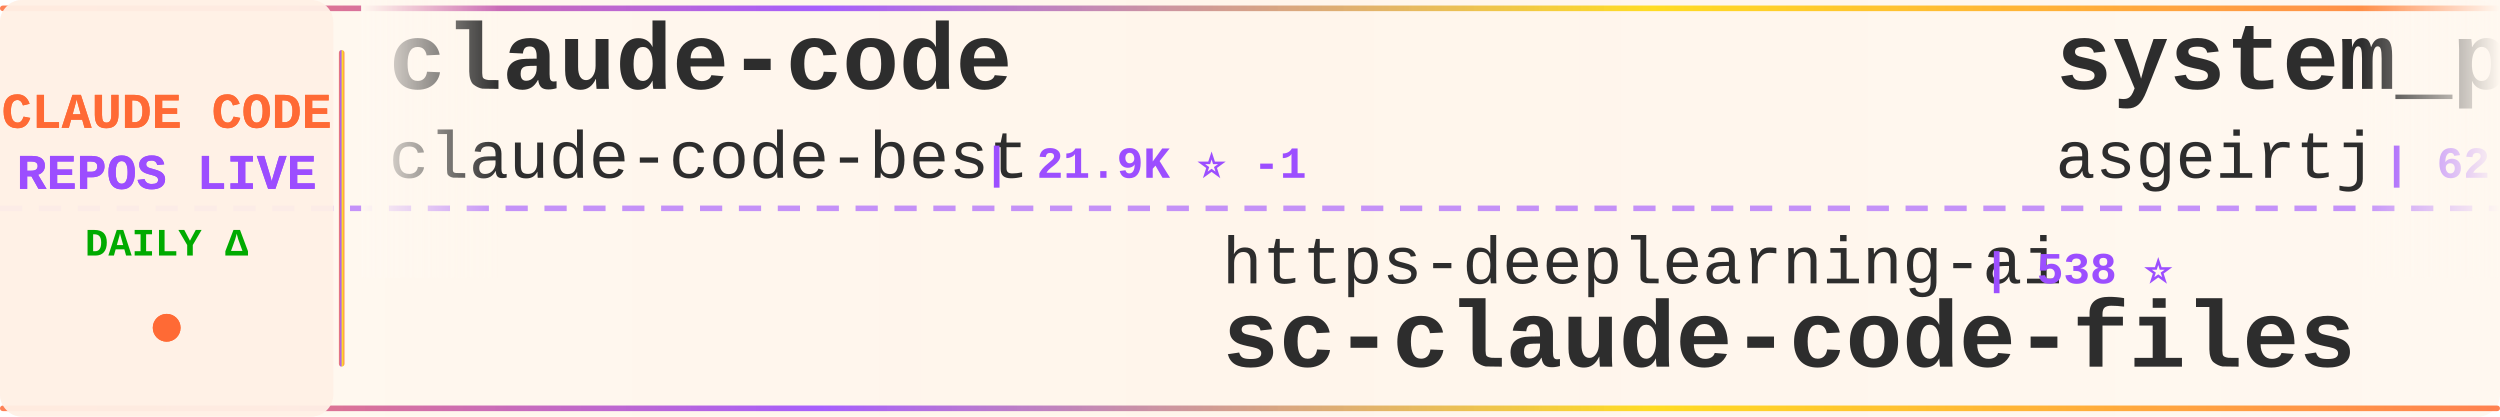
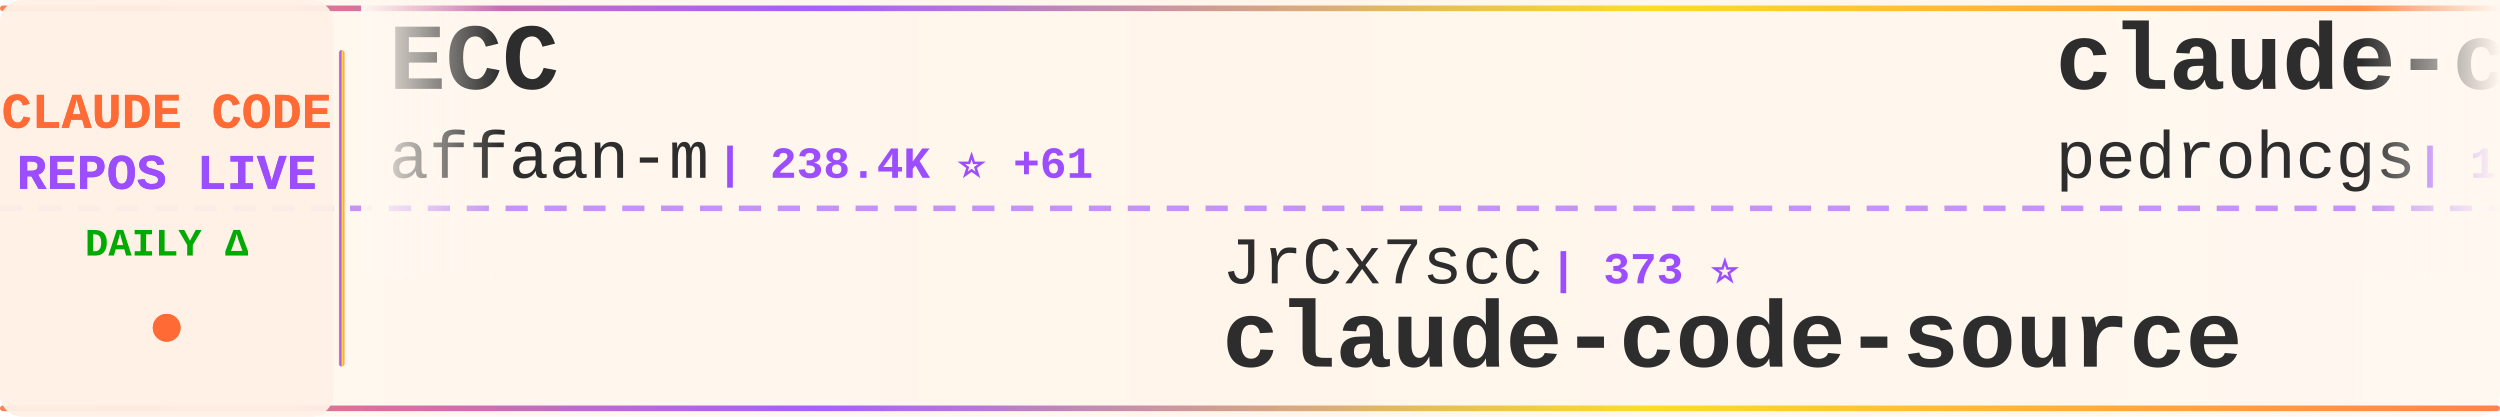
<svg xmlns="http://www.w3.org/2000/svg" width="900" height="150">
  <defs>
    <linearGradient id="tickerBg" x1="0%" y1="0%" x2="100%" y2="0%">
      <stop offset="0%" style="stop-color:#fff8f0;stop-opacity:0.98" />
      <stop offset="50%" style="stop-color:#fff5eb;stop-opacity:1" />
      <stop offset="100%" style="stop-color:#fff8f0;stop-opacity:0.98" />
    </linearGradient>
    <linearGradient id="borderGrad" x1="0%" y1="0%" x2="100%" y2="0%">
      <stop offset="0%" style="stop-color:#FF6B35;stop-opacity:0.85">
        <animate attributeName="stop-opacity" values="0.85;1;0.85" dur="2s" repeatCount="indefinite" />
      </stop>
      <stop offset="33%" style="stop-color:#9C4EFF;stop-opacity:0.9">
        <animate attributeName="stop-opacity" values="0.9;1;0.9" dur="2.2s" repeatCount="indefinite" />
      </stop>
      <stop offset="66%" style="stop-color:#FFD700;stop-opacity:0.85">
        <animate attributeName="stop-opacity" values="0.85;1;0.85" dur="1.8s" repeatCount="indefinite" />
      </stop>
      <stop offset="100%" style="stop-color:#FF6B35;stop-opacity:0.85">
        <animate attributeName="stop-opacity" values="0.85;1;0.85" dur="2s" repeatCount="indefinite" />
      </stop>
    </linearGradient>
    <filter id="textGlow">
      <feGaussianBlur stdDeviation="0.15" result="coloredBlur" />
      <feMerge>
        <feMergeNode in="coloredBlur" />
        <feMergeNode in="SourceGraphic" />
      </feMerge>
    </filter>
    <filter id="metricGlow">
      <feGaussianBlur stdDeviation="0.2" result="coloredBlur" />
      <feMerge>
        <feMergeNode in="coloredBlur" />
        <feMergeNode in="SourceGraphic" />
      </feMerge>
    </filter>
    <linearGradient id="leftFade" x1="0%" y1="0%" x2="100%" y2="0%">
      <stop offset="0%" style="stop-color:#fff8f0;stop-opacity:1" />
      <stop offset="100%" style="stop-color:#fff8f0;stop-opacity:0" />
    </linearGradient>
    <linearGradient id="rightFade" x1="0%" y1="0%" x2="100%" y2="0%">
      <stop offset="0%" style="stop-color:#fff8f0;stop-opacity:0" />
      <stop offset="100%" style="stop-color:#fff8f0;stop-opacity:1" />
    </linearGradient>
  </defs>
  <rect width="900" height="150" fill="url(#tickerBg)" rx="8" />
  <rect x="0" y="2" width="900" height="2" fill="url(#borderGrad)" rx="1" />
  <rect x="0" y="146" width="900" height="2" fill="url(#borderGrad)" rx="1" />
  <line x1="0" y1="75" x2="900" y2="75" stroke="#9C4EFF" stroke-width="2" stroke-dasharray="8 6" opacity="0.6" />
  <rect x="0" y="0" width="120" height="150" fill="#fff0e6" opacity="0.95" rx="8" />
  <text x="60" y="46" font-family="'Courier New', monospace" font-size="18" font-weight="bold" fill="#FF6B35" text-anchor="middle" filter="url(#textGlow)">
    CLAUDE CODE
  </text>
  <text x="60" y="68" font-family="'Courier New', monospace" font-size="18" font-weight="bold" fill="#9C4EFF" text-anchor="middle" filter="url(#textGlow)">
    REPOS LIVE
  </text>
  <text x="60" y="92" font-family="'Courier New', monospace" font-size="14" font-weight="bold" fill="#00aa00" text-anchor="middle">
    DAILY Δ
  </text>
  <circle cx="60" cy="118" r="5" fill="#FF6B35" filter="url(#metricGlow)">
    <animate attributeName="r" values="4;6;4" dur="1.5s" repeatCount="indefinite" />
    <animate attributeName="opacity" values="0.6;1;0.6" dur="1.5s" repeatCount="indefinite" />
  </circle>
  <rect x="122" y="18" width="2" height="114" fill="url(#borderGrad)" rx="1" />
  <clipPath id="tickerClip">
    <rect x="130" y="0" width="770" height="150" />
  </clipPath>
  <g clip-path="url(#tickerClip)">
    <g id="tickerItems">
      <animateTransform attributeName="transform" attributeType="XML" type="translate" from="0 0" to="-3000 0" dur="54s" repeatCount="indefinite" />
      <g transform="translate(0, 0)">
-         <text x="140" y="32" font-family="'Courier New', monospace" font-size="34" font-weight="bold" fill="#2d2d2d">claude-code</text>
-         <text x="140" y="64" font-family="'Courier New', monospace" font-size="24" font-weight="normal" fill="#2d2d2d" opacity="1.0">claude-code-best</text>
-         <text x="354" y="64" font-family="'Courier New', monospace" font-size="16" font-weight="bold" fill="#9C4EFF"> | 21.9K ⭐ -1</text>
+         <text x="140" y="32" font-family="'Courier New', monospace" font-size="34" font-weight="bold" fill="#2d2d2d">ECC</text>
+         <text x="140" y="64" font-family="'Courier New', monospace" font-size="24" font-weight="normal" fill="#2d2d2d" opacity="1.0">affaan-m</text>
+         <text x="258" y="64" font-family="'Courier New', monospace" font-size="16" font-weight="bold" fill="#9C4EFF"> | 238.4K ⭐ +61</text>
      </g>
      <g transform="translate(300, 0)">
-         <text x="140" y="102" font-family="'Courier New', monospace" font-size="24" font-weight="normal" fill="#2d2d2d" opacity="1.0">https-deeplearning-ai</text>
-         <text x="414" y="102" font-family="'Courier New', monospace" font-size="16" font-weight="bold" fill="#9C4EFF"> | 538 ⭐</text>
-         <text x="140" y="132" font-family="'Courier New', monospace" font-size="34" font-weight="bold" fill="#2d2d2d">sc-claude-code-files</text>
+         <text x="140" y="102" font-family="'Courier New', monospace" font-size="24" font-weight="normal" fill="#2d2d2d" opacity="1.0">JrCx7scC</text>
+         <text x="258" y="102" font-family="'Courier New', monospace" font-size="16" font-weight="bold" fill="#9C4EFF"> | 373 ⭐</text>
+         <text x="140" y="132" font-family="'Courier New', monospace" font-size="34" font-weight="bold" fill="#2d2d2d">claude-code-source</text>
      </g>
      <g transform="translate(600, 0)">
-         <text x="140" y="32" font-family="'Courier New', monospace" font-size="34" font-weight="bold" fill="#2d2d2d">system_prompts_leaks</text>
-         <text x="140" y="64" font-family="'Courier New', monospace" font-size="24" font-weight="normal" fill="#2d2d2d" opacity="1.0">asgeirtj</text>
-         <text x="258" y="64" font-family="'Courier New', monospace" font-size="16" font-weight="bold" fill="#9C4EFF"> | 62.5K ⭐ +6</text>
+         <text x="140" y="32" font-family="'Courier New', monospace" font-size="34" font-weight="bold" fill="#2d2d2d">claude-code-my-workflow</text>
+         <text x="140" y="64" font-family="'Courier New', monospace" font-size="24" font-weight="normal" fill="#2d2d2d" opacity="1.0">pedrohcgs</text>
+         <text x="270" y="64" font-family="'Courier New', monospace" font-size="16" font-weight="bold" fill="#9C4EFF"> | 1.4K ⭐ +1</text>
      </g>
      <g transform="translate(900, 0)">
-         <text x="140" y="102" font-family="'Courier New', monospace" font-size="24" font-weight="normal" fill="#2d2d2d" opacity="1.0">OneRedOak</text>
-         <text x="270" y="102" font-family="'Courier New', monospace" font-size="16" font-weight="bold" fill="#9C4EFF"> | 3.9K ⭐</text>
-         <text x="140" y="132" font-family="'Courier New', monospace" font-size="34" font-weight="bold" fill="#2d2d2d">claude-code-workflows</text>
+         <text x="140" y="102" font-family="'Courier New', monospace" font-size="24" font-weight="normal" fill="#2d2d2d" opacity="1.0">diet103</text>
+         <text x="246" y="102" font-family="'Courier New', monospace" font-size="16" font-weight="bold" fill="#9C4EFF"> | 10.0K ⭐ +2</text>
+         <text x="140" y="132" font-family="'Courier New', monospace" font-size="34" font-weight="bold" fill="#2d2d2d">claude-code-infrastructu...</text>
      </g>
      <g transform="translate(1200, 0)">
-         <text x="140" y="32" font-family="'Courier New', monospace" font-size="34" font-weight="bold" fill="#2d2d2d">claude-code</text>
-         <text x="140" y="64" font-family="'Courier New', monospace" font-size="24" font-weight="normal" fill="#2d2d2d" opacity="1.0">Onewon</text>
-         <text x="234" y="64" font-family="'Courier New', monospace" font-size="16" font-weight="bold" fill="#9C4EFF"> | 180 ⭐</text>
+         <text x="140" y="32" font-family="'Courier New', monospace" font-size="34" font-weight="bold" fill="#2d2d2d">claude-code-webui</text>
+         <text x="140" y="64" font-family="'Courier New', monospace" font-size="24" font-weight="normal" fill="#2d2d2d" opacity="1.0">sugyan</text>
+         <text x="234" y="64" font-family="'Courier New', monospace" font-size="16" font-weight="bold" fill="#9C4EFF"> | 1.1K ⭐</text>
      </g>
      <g transform="translate(1500, 0)">
-         <text x="140" y="102" font-family="'Courier New', monospace" font-size="24" font-weight="normal" fill="#2d2d2d" opacity="1.0">ghuntley</text>
-         <text x="258" y="102" font-family="'Courier New', monospace" font-size="16" font-weight="bold" fill="#9C4EFF"> | 987 ⭐</text>
-         <text x="140" y="132" font-family="'Courier New', monospace" font-size="34" font-weight="bold" fill="#2d2d2d">claude-code-source-code-...</text>
+         <text x="140" y="102" font-family="'Courier New', monospace" font-size="24" font-weight="normal" fill="#2d2d2d" opacity="1.0">Tinkeringg-Lab</text>
+         <text x="330" y="102" font-family="'Courier New', monospace" font-size="16" font-weight="bold" fill="#9C4EFF"> | 211 ⭐</text>
+         <text x="140" y="132" font-family="'Courier New', monospace" font-size="34" font-weight="bold" fill="#2d2d2d">claude-code</text>
      </g>
      <g transform="translate(1800, 0)">
-         <text x="140" y="32" font-family="'Courier New', monospace" font-size="34" font-weight="bold" fill="#2d2d2d">claude-code-cli</text>
-         <text x="140" y="64" font-family="'Courier New', monospace" font-size="24" font-weight="normal" fill="#2d2d2d" opacity="1.0">huangserva</text>
-         <text x="282" y="64" font-family="'Courier New', monospace" font-size="16" font-weight="bold" fill="#9C4EFF"> | 622 ⭐</text>
+         <text x="140" y="32" font-family="'Courier New', monospace" font-size="34" font-weight="bold" fill="#2d2d2d">Claude-Code</text>
+         <text x="140" y="64" font-family="'Courier New', monospace" font-size="24" font-weight="normal" fill="#2d2d2d" opacity="1.0">KPR111</text>
+         <text x="234" y="64" font-family="'Courier New', monospace" font-size="16" font-weight="bold" fill="#9C4EFF"> | 18 ⭐</text>
      </g>
      <g transform="translate(2100, 0)">
-         <text x="140" y="102" font-family="'Courier New', monospace" font-size="24" font-weight="normal" fill="#2d2d2d" opacity="1.0">sugyan</text>
-         <text x="234" y="102" font-family="'Courier New', monospace" font-size="16" font-weight="bold" fill="#9C4EFF"> | 1.1K ⭐</text>
-         <text x="140" y="132" font-family="'Courier New', monospace" font-size="34" font-weight="bold" fill="#2d2d2d">claude-code-webui</text>
+         <text x="140" y="102" font-family="'Courier New', monospace" font-size="24" font-weight="normal" fill="#2d2d2d" opacity="1.0">kodu-ai</text>
+         <text x="246" y="102" font-family="'Courier New', monospace" font-size="16" font-weight="bold" fill="#9C4EFF"> | 5.2K ⭐</text>
+         <text x="140" y="132" font-family="'Courier New', monospace" font-size="34" font-weight="bold" fill="#2d2d2d">claude-coder</text>
      </g>
      <g transform="translate(2400, 0)">
-         <text x="140" y="32" font-family="'Courier New', monospace" font-size="34" font-weight="bold" fill="#2d2d2d">claude-code</text>
-         <text x="140" y="64" font-family="'Courier New', monospace" font-size="24" font-weight="normal" fill="#2d2d2d" opacity="1.0">Tinkeringg-Lab</text>
-         <text x="330" y="64" font-family="'Courier New', monospace" font-size="16" font-weight="bold" fill="#9C4EFF"> | 211 ⭐</text>
+         <text x="140" y="32" font-family="'Courier New', monospace" font-size="34" font-weight="bold" fill="#2d2d2d">skills</text>
+         <text x="140" y="64" font-family="'Courier New', monospace" font-size="24" font-weight="normal" fill="#2d2d2d" opacity="1.0">anthropics</text>
+         <text x="282" y="64" font-family="'Courier New', monospace" font-size="16" font-weight="bold" fill="#9C4EFF"> | 166.8K ⭐ +57</text>
      </g>
      <g transform="translate(2700, 0)">
-         <text x="140" y="102" font-family="'Courier New', monospace" font-size="24" font-weight="normal" fill="#2d2d2d" opacity="1.0">KPR111</text>
-         <text x="234" y="102" font-family="'Courier New', monospace" font-size="16" font-weight="bold" fill="#9C4EFF"> | 18 ⭐</text>
-         <text x="140" y="132" font-family="'Courier New', monospace" font-size="34" font-weight="bold" fill="#2d2d2d">Claude-Code</text>
+         <text x="140" y="102" font-family="'Courier New', monospace" font-size="24" font-weight="normal" fill="#2d2d2d" opacity="1.0">luyao618</text>
+         <text x="258" y="102" font-family="'Courier New', monospace" font-size="16" font-weight="bold" fill="#9C4EFF"> | 1.6K ⭐</text>
+         <text x="140" y="132" font-family="'Courier New', monospace" font-size="34" font-weight="bold" fill="#2d2d2d">Claude-Code-Source-Study</text>
      </g>
      <g transform="translate(3000, 0)">
-         <text x="140" y="32" font-family="'Courier New', monospace" font-size="34" font-weight="bold" fill="#2d2d2d">claude-code</text>
-         <text x="140" y="64" font-family="'Courier New', monospace" font-size="24" font-weight="normal" fill="#2d2d2d" opacity="1.0">claude-code-best</text>
-         <text x="354" y="64" font-family="'Courier New', monospace" font-size="16" font-weight="bold" fill="#9C4EFF"> | 21.9K ⭐ -1</text>
+         <text x="140" y="32" font-family="'Courier New', monospace" font-size="34" font-weight="bold" fill="#2d2d2d">ECC</text>
+         <text x="140" y="64" font-family="'Courier New', monospace" font-size="24" font-weight="normal" fill="#2d2d2d" opacity="1.0">affaan-m</text>
+         <text x="258" y="64" font-family="'Courier New', monospace" font-size="16" font-weight="bold" fill="#9C4EFF"> | 238.4K ⭐ +61</text>
      </g>
      <g transform="translate(3300, 0)">
-         <text x="140" y="102" font-family="'Courier New', monospace" font-size="24" font-weight="normal" fill="#2d2d2d" opacity="1.0">https-deeplearning-ai</text>
-         <text x="414" y="102" font-family="'Courier New', monospace" font-size="16" font-weight="bold" fill="#9C4EFF"> | 538 ⭐</text>
-         <text x="140" y="132" font-family="'Courier New', monospace" font-size="34" font-weight="bold" fill="#2d2d2d">sc-claude-code-files</text>
+         <text x="140" y="102" font-family="'Courier New', monospace" font-size="24" font-weight="normal" fill="#2d2d2d" opacity="1.0">JrCx7scC</text>
+         <text x="258" y="102" font-family="'Courier New', monospace" font-size="16" font-weight="bold" fill="#9C4EFF"> | 373 ⭐</text>
+         <text x="140" y="132" font-family="'Courier New', monospace" font-size="34" font-weight="bold" fill="#2d2d2d">claude-code-source</text>
      </g>
      <g transform="translate(3600, 0)">
-         <text x="140" y="32" font-family="'Courier New', monospace" font-size="34" font-weight="bold" fill="#2d2d2d">system_prompts_leaks</text>
-         <text x="140" y="64" font-family="'Courier New', monospace" font-size="24" font-weight="normal" fill="#2d2d2d" opacity="1.0">asgeirtj</text>
-         <text x="258" y="64" font-family="'Courier New', monospace" font-size="16" font-weight="bold" fill="#9C4EFF"> | 62.5K ⭐ +6</text>
+         <text x="140" y="32" font-family="'Courier New', monospace" font-size="34" font-weight="bold" fill="#2d2d2d">claude-code-my-workflow</text>
+         <text x="140" y="64" font-family="'Courier New', monospace" font-size="24" font-weight="normal" fill="#2d2d2d" opacity="1.0">pedrohcgs</text>
+         <text x="270" y="64" font-family="'Courier New', monospace" font-size="16" font-weight="bold" fill="#9C4EFF"> | 1.4K ⭐ +1</text>
      </g>
      <g transform="translate(3900, 0)">
-         <text x="140" y="102" font-family="'Courier New', monospace" font-size="24" font-weight="normal" fill="#2d2d2d" opacity="1.0">OneRedOak</text>
-         <text x="270" y="102" font-family="'Courier New', monospace" font-size="16" font-weight="bold" fill="#9C4EFF"> | 3.9K ⭐</text>
-         <text x="140" y="132" font-family="'Courier New', monospace" font-size="34" font-weight="bold" fill="#2d2d2d">claude-code-workflows</text>
+         <text x="140" y="102" font-family="'Courier New', monospace" font-size="24" font-weight="normal" fill="#2d2d2d" opacity="1.0">diet103</text>
+         <text x="246" y="102" font-family="'Courier New', monospace" font-size="16" font-weight="bold" fill="#9C4EFF"> | 10.0K ⭐ +2</text>
+         <text x="140" y="132" font-family="'Courier New', monospace" font-size="34" font-weight="bold" fill="#2d2d2d">claude-code-infrastructu...</text>
      </g>
    </g>
  </g>
  <rect x="130" y="0" width="50" height="100" fill="url(#leftFade)" />
  <rect x="850" y="0" width="50" height="100" fill="url(#rightFade)" />
</svg>
